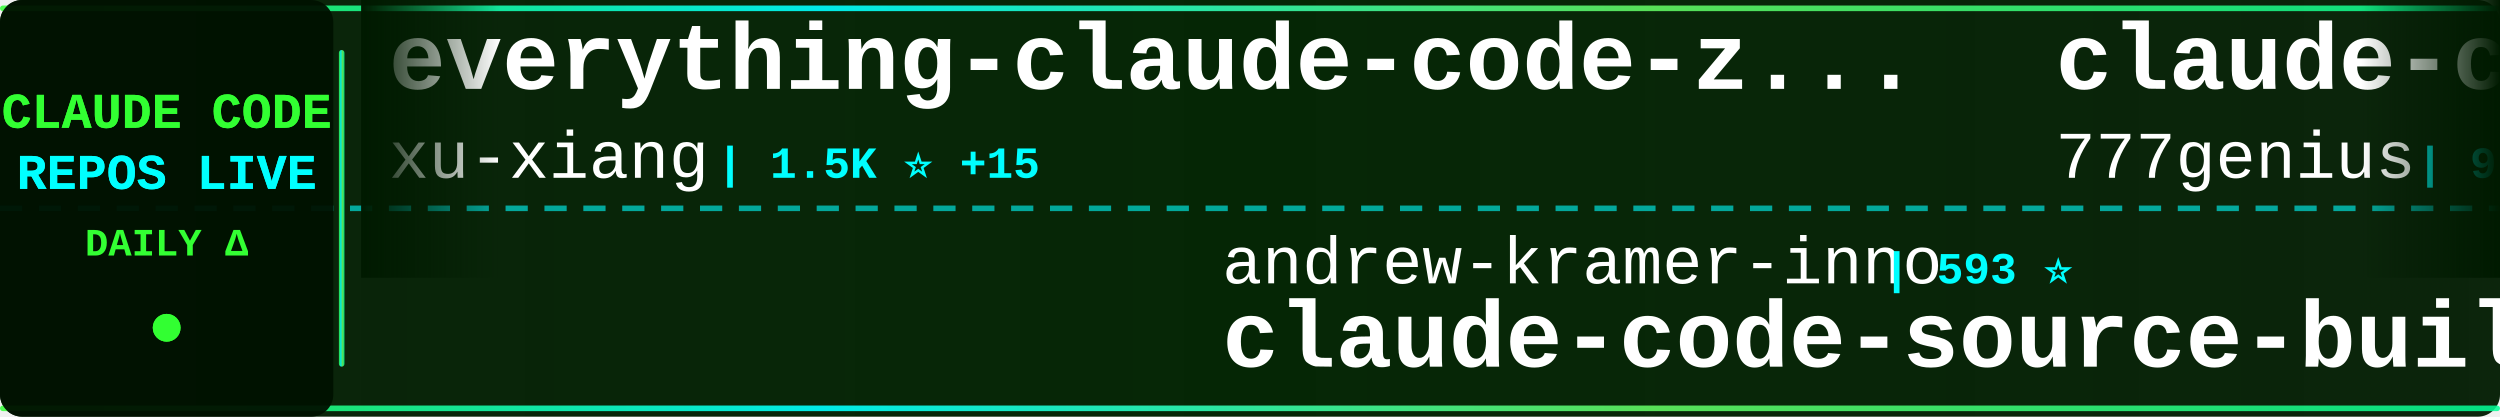
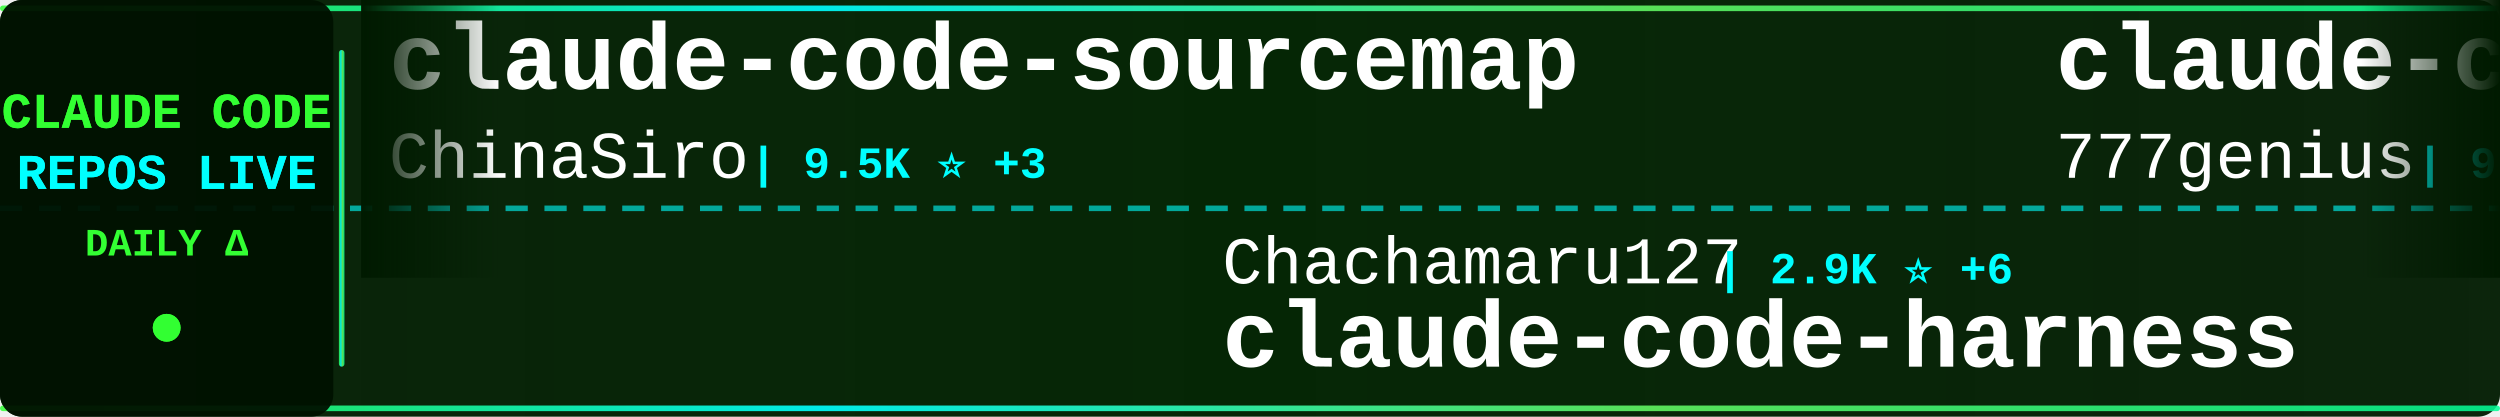
<svg xmlns="http://www.w3.org/2000/svg" width="900" height="150">
  <defs>
    <linearGradient id="tickerBg" x1="0%" y1="0%" x2="100%" y2="0%">
      <stop offset="0%" style="stop-color:#001a00;stop-opacity:0.95" />
      <stop offset="50%" style="stop-color:#002200;stop-opacity:0.98" />
      <stop offset="100%" style="stop-color:#001a00;stop-opacity:0.95" />
    </linearGradient>
    <linearGradient id="borderGrad" x1="0%" y1="0%" x2="100%" y2="0%">
      <stop offset="0%" style="stop-color:#33ff33;stop-opacity:0.85">
        <animate attributeName="stop-opacity" values="0.85;1;0.85" dur="2s" repeatCount="indefinite" />
      </stop>
      <stop offset="33%" style="stop-color:#00ffff;stop-opacity:0.9">
        <animate attributeName="stop-opacity" values="0.9;1;0.9" dur="2.2s" repeatCount="indefinite" />
      </stop>
      <stop offset="66%" style="stop-color:#66ff66;stop-opacity:0.85">
        <animate attributeName="stop-opacity" values="0.85;1;0.85" dur="1.8s" repeatCount="indefinite" />
      </stop>
      <stop offset="100%" style="stop-color:#00ff99;stop-opacity:0.85">
        <animate attributeName="stop-opacity" values="0.85;1;0.85" dur="2s" repeatCount="indefinite" />
      </stop>
    </linearGradient>
    <filter id="textGlow">
      <feGaussianBlur stdDeviation="0.1" result="coloredBlur" />
      <feMerge>
        <feMergeNode in="coloredBlur" />
        <feMergeNode in="SourceGraphic" />
      </feMerge>
    </filter>
    <filter id="metricGlow">
      <feGaussianBlur stdDeviation="0.2" result="coloredBlur" />
      <feMerge>
        <feMergeNode in="coloredBlur" />
        <feMergeNode in="SourceGraphic" />
      </feMerge>
    </filter>
    <linearGradient id="leftFade" x1="0%" y1="0%" x2="100%" y2="0%">
      <stop offset="0%" style="stop-color:#001a00;stop-opacity:1" />
      <stop offset="100%" style="stop-color:#001a00;stop-opacity:0" />
    </linearGradient>
    <linearGradient id="rightFade" x1="0%" y1="0%" x2="100%" y2="0%">
      <stop offset="0%" style="stop-color:#001a00;stop-opacity:0" />
      <stop offset="100%" style="stop-color:#001a00;stop-opacity:1" />
    </linearGradient>
  </defs>
  <rect width="900" height="150" fill="url(#tickerBg)" rx="8" />
  <rect x="0" y="2" width="900" height="2" fill="url(#borderGrad)" rx="1" />
  <rect x="0" y="146" width="900" height="2" fill="url(#borderGrad)" rx="1" />
  <line x1="0" y1="75" x2="900" y2="75" stroke="#00ffff" stroke-width="2" stroke-dasharray="8 6" opacity="0.6" />
  <rect x="0" y="0" width="120" height="150" fill="#001100" opacity="0.95" rx="8" />
  <text x="60" y="46" font-family="'Courier New', monospace" font-size="18" font-weight="bold" fill="#33ff33" text-anchor="middle" filter="url(#textGlow)">
    CLAUDE CODE
  </text>
  <text x="60" y="68" font-family="'Courier New', monospace" font-size="18" font-weight="bold" fill="#00ffff" text-anchor="middle" filter="url(#textGlow)">
    REPOS LIVE
  </text>
  <text x="60" y="92" font-family="'Courier New', monospace" font-size="14" font-weight="bold" fill="#33ff33" text-anchor="middle">
    DAILY Δ
  </text>
  <circle cx="60" cy="118" r="5" fill="#33ff33" filter="url(#metricGlow)">
    <animate attributeName="r" values="4;6;4" dur="1.5s" repeatCount="indefinite" />
    <animate attributeName="opacity" values="0.6;1;0.6" dur="1.5s" repeatCount="indefinite" />
  </circle>
  <rect x="122" y="18" width="2" height="114" fill="url(#borderGrad)" rx="1" />
  <clipPath id="tickerClip">
    <rect x="130" y="0" width="770" height="150" />
  </clipPath>
  <g clip-path="url(#tickerClip)">
    <g id="tickerItems">
      <animateTransform attributeName="transform" attributeType="XML" type="translate" from="0 0" to="-3000 0" dur="54s" repeatCount="indefinite" />
      <g transform="translate(0, 0)">
-         <text x="140" y="32" font-family="'Courier New', monospace" font-size="34" font-weight="bold" fill="#ffffff">everything-claude-code-z...</text>
-         <text x="140" y="64" font-family="'Courier New', monospace" font-size="24" font-weight="normal" fill="#ffffff" opacity="1.0">xu-xiang</text>
-         <text x="258" y="64" font-family="'Courier New', monospace" font-size="16" font-weight="bold" fill="#00ffff"> | 1.5K ⭐ +15</text>
+         <text x="140" y="32" font-family="'Courier New', monospace" font-size="34" font-weight="bold" fill="#ffffff">claude-code-sourcemap</text>
+         <text x="140" y="64" font-family="'Courier New', monospace" font-size="24" font-weight="normal" fill="#ffffff" opacity="1.0">ChinaSiro</text>
+         <text x="270" y="64" font-family="'Courier New', monospace" font-size="16" font-weight="bold" fill="#00ffff"> | 9.5K ⭐ +3</text>
      </g>
      <g transform="translate(300, 0)">
-         <text x="140" y="102" font-family="'Courier New', monospace" font-size="24" font-weight="normal" fill="#ffffff" opacity="1.0">andrew-kramer-inno</text>
-         <text x="378" y="102" font-family="'Courier New', monospace" font-size="16" font-weight="bold" fill="#00ffff"> | 593 ⭐</text>
-         <text x="140" y="132" font-family="'Courier New', monospace" font-size="34" font-weight="bold" fill="#ffffff">claude-code-source-build</text>
+         <text x="140" y="102" font-family="'Courier New', monospace" font-size="24" font-weight="normal" fill="#ffffff" opacity="1.0">Chachamaru127</text>
+         <text x="318" y="102" font-family="'Courier New', monospace" font-size="16" font-weight="bold" fill="#00ffff"> | 2.9K ⭐ +6</text>
+         <text x="140" y="132" font-family="'Courier New', monospace" font-size="34" font-weight="bold" fill="#ffffff">claude-code-harness</text>
      </g>
      <g transform="translate(600, 0)">
        <text x="140" y="32" font-family="'Courier New', monospace" font-size="34" font-weight="bold" fill="#ffffff">claude-code-source-code</text>
        <text x="140" y="64" font-family="'Courier New', monospace" font-size="24" font-weight="normal" fill="#ffffff" opacity="1.0">777genius</text>
        <text x="270" y="64" font-family="'Courier New', monospace" font-size="16" font-weight="bold" fill="#00ffff"> | 918 ⭐</text>
      </g>
      <g transform="translate(900, 0)">
-         <text x="140" y="102" font-family="'Courier New', monospace" font-size="24" font-weight="normal" fill="#ffffff" opacity="1.0">repowise-dev</text>
-         <text x="306" y="102" font-family="'Courier New', monospace" font-size="16" font-weight="bold" fill="#00ffff"> | 1.1K ⭐ +22</text>
-         <text x="140" y="132" font-family="'Courier New', monospace" font-size="34" font-weight="bold" fill="#ffffff">claude-code-prompts</text>
+         <text x="140" y="102" font-family="'Courier New', monospace" font-size="24" font-weight="normal" fill="#ffffff" opacity="1.0">Cranot</text>
+         <text x="234" y="102" font-family="'Courier New', monospace" font-size="16" font-weight="bold" fill="#00ffff"> | 2.8K ⭐ +2</text>
+         <text x="140" y="132" font-family="'Courier New', monospace" font-size="34" font-weight="bold" fill="#ffffff">claude-code-guide</text>
      </g>
      <g transform="translate(1200, 0)">
-         <text x="140" y="32" font-family="'Courier New', monospace" font-size="34" font-weight="bold" fill="#ffffff">claude-code-analysis</text>
-         <text x="140" y="64" font-family="'Courier New', monospace" font-size="24" font-weight="normal" fill="#ffffff" opacity="1.0">liuup</text>
-         <text x="222" y="64" font-family="'Courier New', monospace" font-size="16" font-weight="bold" fill="#00ffff"> | 3.4K ⭐ +14</text>
+         <text x="140" y="32" font-family="'Courier New', monospace" font-size="34" font-weight="bold" fill="#ffffff">claude-code-ultimate-gui...</text>
+         <text x="140" y="64" font-family="'Courier New', monospace" font-size="24" font-weight="normal" fill="#ffffff" opacity="1.0">FlorianBruniaux</text>
+         <text x="342" y="64" font-family="'Courier New', monospace" font-size="16" font-weight="bold" fill="#00ffff"> | 5.3K ⭐ +17</text>
      </g>
      <g transform="translate(1500, 0)">
-         <text x="140" y="102" font-family="'Courier New', monospace" font-size="24" font-weight="normal" fill="#ffffff" opacity="1.0">nicedreamzapp</text>
-         <text x="318" y="102" font-family="'Courier New', monospace" font-size="16" font-weight="bold" fill="#00ffff"> | 2.9K ⭐ +8</text>
-         <text x="140" y="132" font-family="'Courier New', monospace" font-size="34" font-weight="bold" fill="#ffffff">claude-code-local</text>
+         <text x="140" y="102" font-family="'Courier New', monospace" font-size="24" font-weight="normal" fill="#ffffff" opacity="1.0">luongnv89</text>
+         <text x="270" y="102" font-family="'Courier New', monospace" font-size="16" font-weight="bold" fill="#00ffff"> | 39.2K ⭐ +79</text>
+         <text x="140" y="132" font-family="'Courier New', monospace" font-size="34" font-weight="bold" fill="#ffffff">claude-howto</text>
      </g>
      <g transform="translate(1800, 0)">
-         <text x="140" y="32" font-family="'Courier New', monospace" font-size="34" font-weight="bold" fill="#ffffff">free-claude-code</text>
-         <text x="140" y="64" font-family="'Courier New', monospace" font-size="24" font-weight="normal" fill="#ffffff" opacity="1.0">Alishahryar1</text>
-         <text x="306" y="64" font-family="'Courier New', monospace" font-size="16" font-weight="bold" fill="#00ffff"> | 38.3K ⭐ +276</text>
+         <text x="140" y="32" font-family="'Courier New', monospace" font-size="34" font-weight="bold" fill="#ffffff">claude-code-proxy</text>
+         <text x="140" y="64" font-family="'Courier New', monospace" font-size="24" font-weight="normal" fill="#ffffff" opacity="1.0">1rgs</text>
+         <text x="210" y="64" font-family="'Courier New', monospace" font-size="16" font-weight="bold" fill="#00ffff"> | 3.7K ⭐ +2</text>
      </g>
      <g transform="translate(2100, 0)">
-         <text x="140" y="102" font-family="'Courier New', monospace" font-size="24" font-weight="normal" fill="#ffffff" opacity="1.0">affaan-m</text>
-         <text x="258" y="102" font-family="'Courier New', monospace" font-size="16" font-weight="bold" fill="#00ffff"> | 225.2K ⭐ +569</text>
-         <text x="140" y="132" font-family="'Courier New', monospace" font-size="34" font-weight="bold" fill="#ffffff">ECC</text>
+         <text x="140" y="102" font-family="'Courier New', monospace" font-size="24" font-weight="normal" fill="#ffffff" opacity="1.0">alejandrobalderas</text>
+         <text x="366" y="102" font-family="'Courier New', monospace" font-size="16" font-weight="bold" fill="#00ffff"> | 2.4K ⭐ +16</text>
+         <text x="140" y="132" font-family="'Courier New', monospace" font-size="34" font-weight="bold" fill="#ffffff">claude-code-from-source</text>
      </g>
      <g transform="translate(2400, 0)">
        <text x="140" y="32" font-family="'Courier New', monospace" font-size="34" font-weight="bold" fill="#ffffff">claude-code-source-code-...</text>
        <text x="140" y="64" font-family="'Courier New', monospace" font-size="24" font-weight="normal" fill="#ffffff" opacity="1.0">ghuntley</text>
        <text x="258" y="64" font-family="'Courier New', monospace" font-size="16" font-weight="bold" fill="#00ffff"> | 986 ⭐</text>
      </g>
      <g transform="translate(2700, 0)">
-         <text x="140" y="102" font-family="'Courier New', monospace" font-size="24" font-weight="normal" fill="#ffffff" opacity="1.0">FlorianBruniaux</text>
-         <text x="342" y="102" font-family="'Courier New', monospace" font-size="16" font-weight="bold" fill="#00ffff"> | 5.3K ⭐ +18</text>
-         <text x="140" y="132" font-family="'Courier New', monospace" font-size="34" font-weight="bold" fill="#ffffff">claude-code-ultimate-gui...</text>
+         <text x="140" y="102" font-family="'Courier New', monospace" font-size="24" font-weight="normal" fill="#ffffff" opacity="1.0">lorryjovens-hub</text>
+         <text x="342" y="102" font-family="'Courier New', monospace" font-size="16" font-weight="bold" fill="#00ffff"> | 1.7K ⭐</text>
+         <text x="140" y="132" font-family="'Courier New', monospace" font-size="34" font-weight="bold" fill="#ffffff">claude-code-rust</text>
      </g>
      <g transform="translate(3000, 0)">
-         <text x="140" y="32" font-family="'Courier New', monospace" font-size="34" font-weight="bold" fill="#ffffff">everything-claude-code-z...</text>
-         <text x="140" y="64" font-family="'Courier New', monospace" font-size="24" font-weight="normal" fill="#ffffff" opacity="1.0">xu-xiang</text>
-         <text x="258" y="64" font-family="'Courier New', monospace" font-size="16" font-weight="bold" fill="#00ffff"> | 1.5K ⭐ +15</text>
+         <text x="140" y="32" font-family="'Courier New', monospace" font-size="34" font-weight="bold" fill="#ffffff">claude-code-sourcemap</text>
+         <text x="140" y="64" font-family="'Courier New', monospace" font-size="24" font-weight="normal" fill="#ffffff" opacity="1.0">ChinaSiro</text>
+         <text x="270" y="64" font-family="'Courier New', monospace" font-size="16" font-weight="bold" fill="#00ffff"> | 9.5K ⭐ +3</text>
      </g>
      <g transform="translate(3300, 0)">
-         <text x="140" y="102" font-family="'Courier New', monospace" font-size="24" font-weight="normal" fill="#ffffff" opacity="1.0">andrew-kramer-inno</text>
-         <text x="378" y="102" font-family="'Courier New', monospace" font-size="16" font-weight="bold" fill="#00ffff"> | 593 ⭐</text>
-         <text x="140" y="132" font-family="'Courier New', monospace" font-size="34" font-weight="bold" fill="#ffffff">claude-code-source-build</text>
+         <text x="140" y="102" font-family="'Courier New', monospace" font-size="24" font-weight="normal" fill="#ffffff" opacity="1.0">Chachamaru127</text>
+         <text x="318" y="102" font-family="'Courier New', monospace" font-size="16" font-weight="bold" fill="#00ffff"> | 2.9K ⭐ +6</text>
+         <text x="140" y="132" font-family="'Courier New', monospace" font-size="34" font-weight="bold" fill="#ffffff">claude-code-harness</text>
      </g>
      <g transform="translate(3600, 0)">
        <text x="140" y="32" font-family="'Courier New', monospace" font-size="34" font-weight="bold" fill="#ffffff">claude-code-source-code</text>
        <text x="140" y="64" font-family="'Courier New', monospace" font-size="24" font-weight="normal" fill="#ffffff" opacity="1.0">777genius</text>
        <text x="270" y="64" font-family="'Courier New', monospace" font-size="16" font-weight="bold" fill="#00ffff"> | 918 ⭐</text>
      </g>
      <g transform="translate(3900, 0)">
-         <text x="140" y="102" font-family="'Courier New', monospace" font-size="24" font-weight="normal" fill="#ffffff" opacity="1.0">repowise-dev</text>
-         <text x="306" y="102" font-family="'Courier New', monospace" font-size="16" font-weight="bold" fill="#00ffff"> | 1.1K ⭐ +22</text>
-         <text x="140" y="132" font-family="'Courier New', monospace" font-size="34" font-weight="bold" fill="#ffffff">claude-code-prompts</text>
+         <text x="140" y="102" font-family="'Courier New', monospace" font-size="24" font-weight="normal" fill="#ffffff" opacity="1.0">Cranot</text>
+         <text x="234" y="102" font-family="'Courier New', monospace" font-size="16" font-weight="bold" fill="#00ffff"> | 2.8K ⭐ +2</text>
+         <text x="140" y="132" font-family="'Courier New', monospace" font-size="34" font-weight="bold" fill="#ffffff">claude-code-guide</text>
      </g>
    </g>
  </g>
  <rect x="130" y="0" width="50" height="100" fill="url(#leftFade)" />
  <rect x="850" y="0" width="50" height="100" fill="url(#rightFade)" />
</svg>
